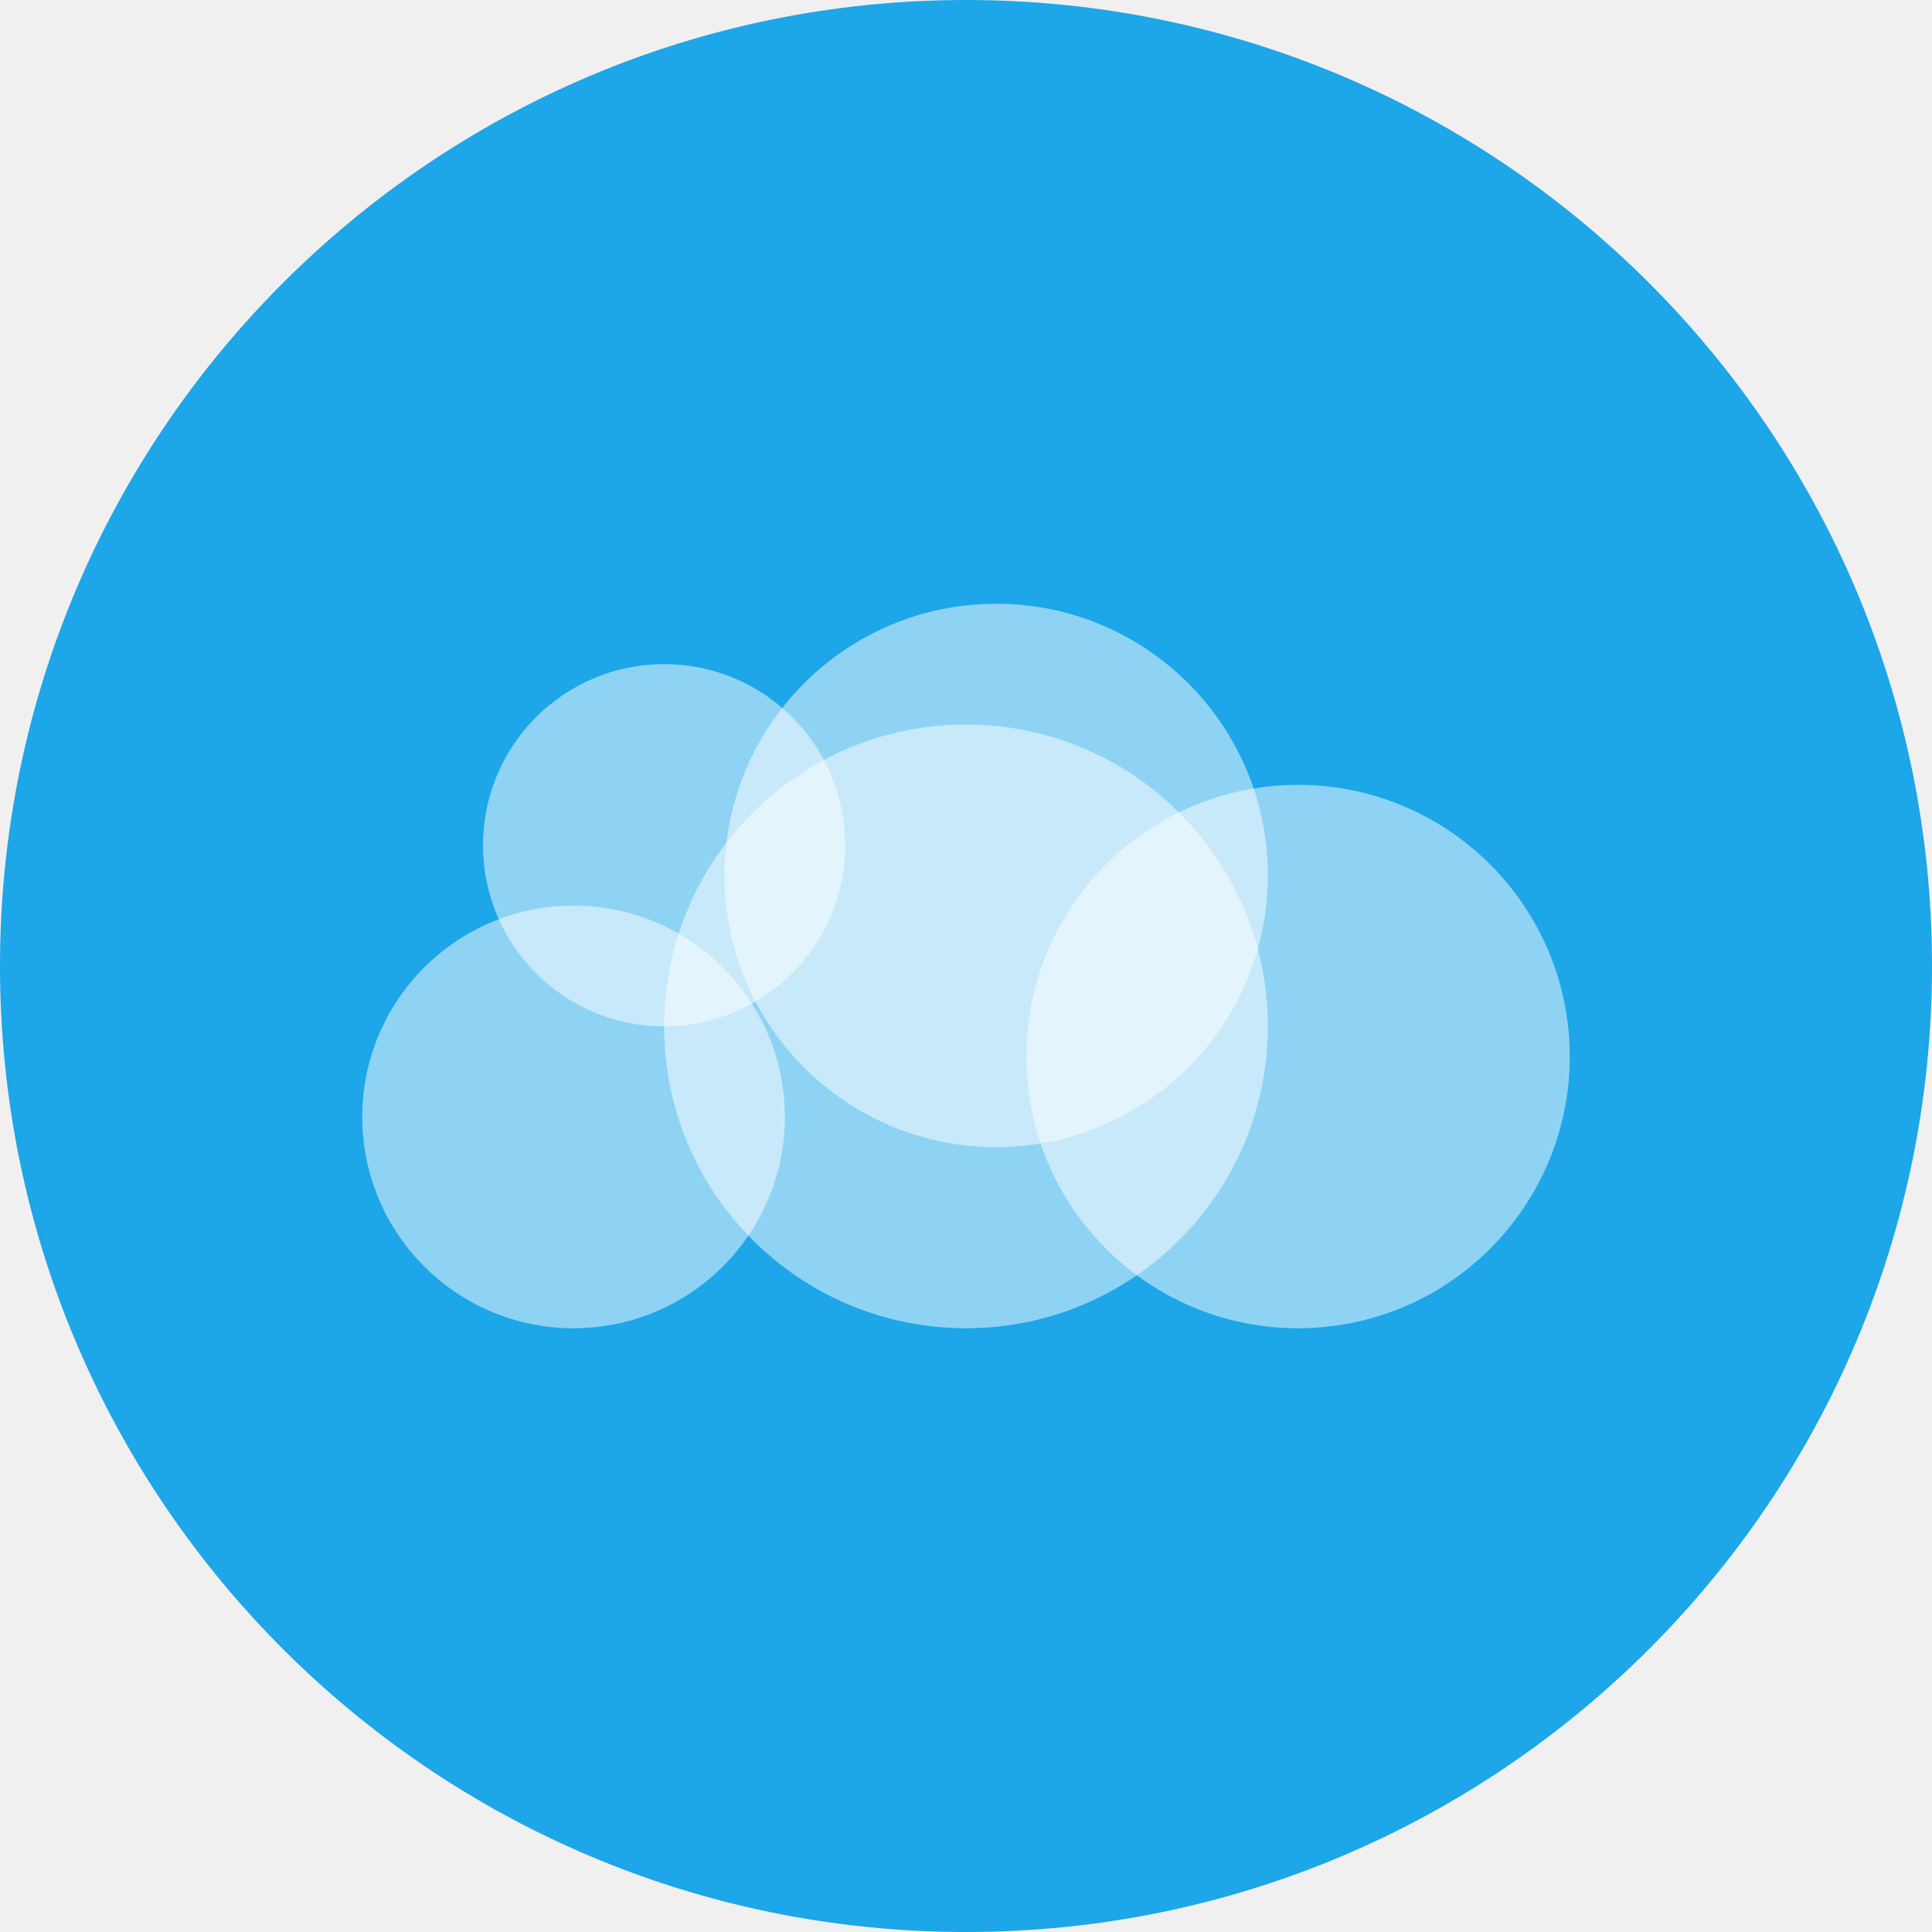
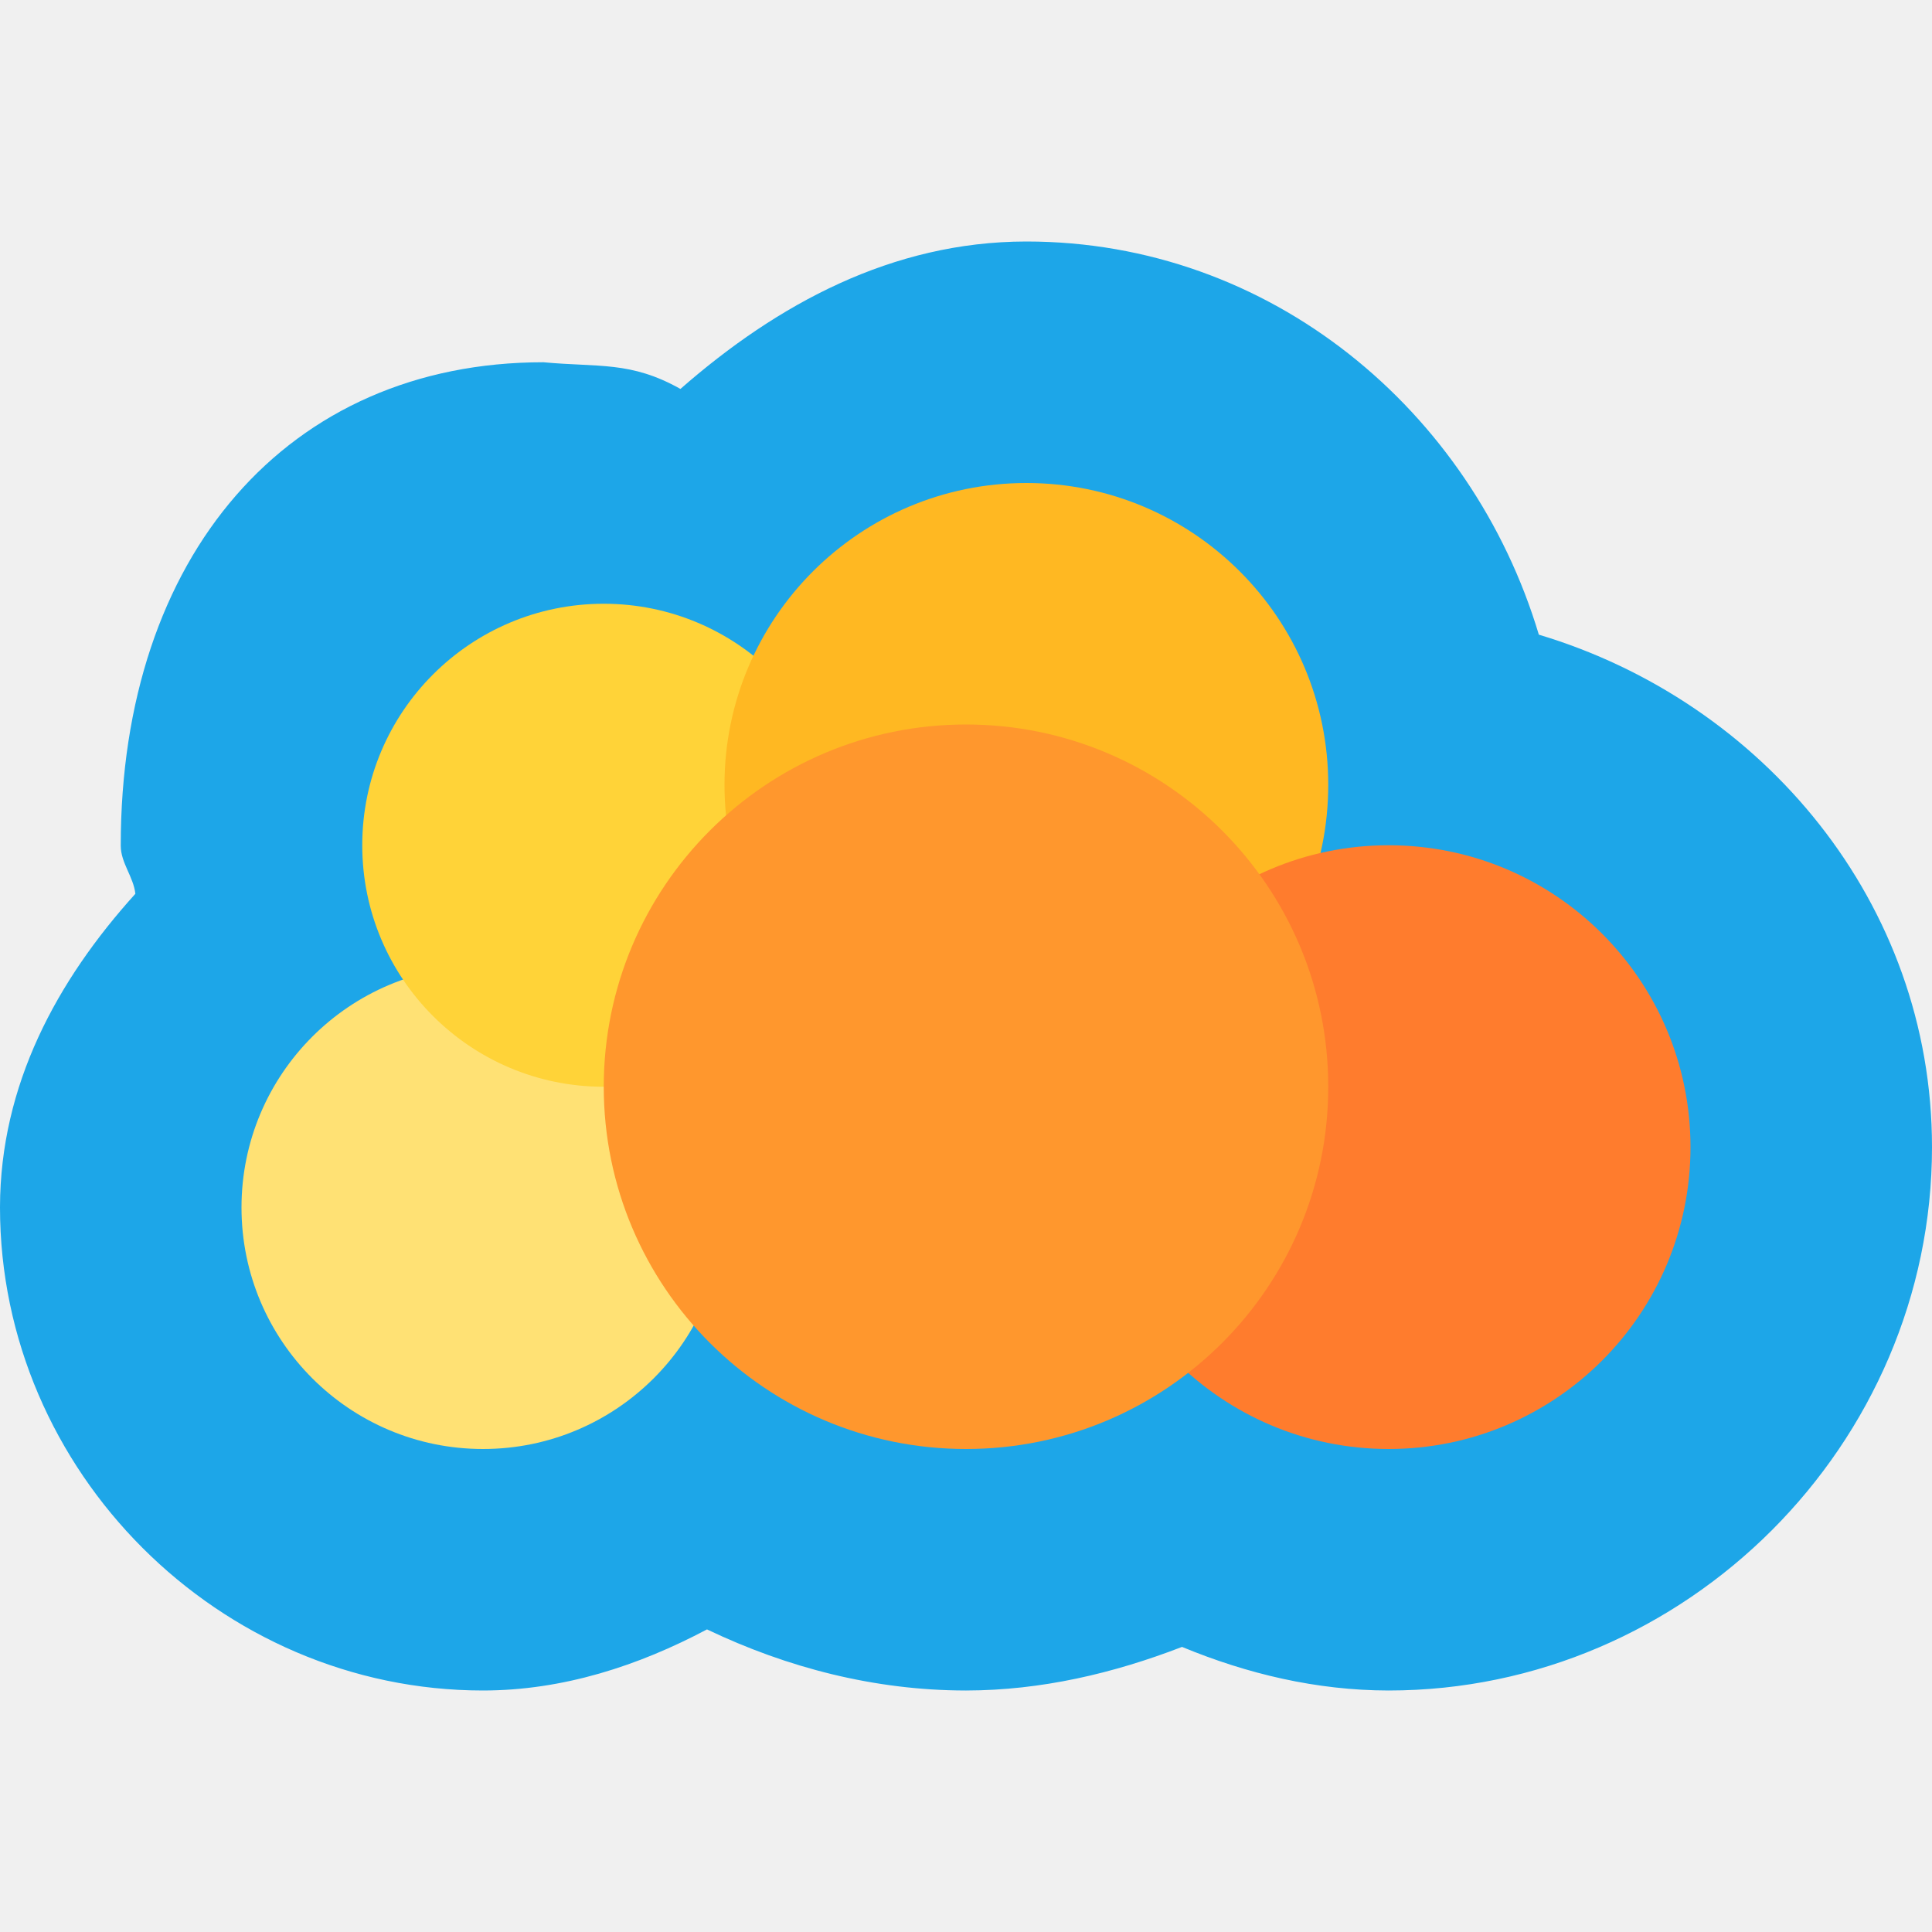
<svg xmlns="http://www.w3.org/2000/svg" height="16" width="16" version="1">
-   <rect ry="8" rx="8" transform="matrix(0,-1,-1,0,0,0)" height="16" width="16" y="-16" x="-16" fill="#1da6e8" />
-   <g fill="#fff" transform="matrix(.5 0 0 .5 0 -.5)">
-     <circle opacity=".5" cy="19.5" cx="9.5" r="3.5" />
-     <circle opacity=".5" cy="18" cx="16" r="5" />
-     <circle opacity=".5" cy="18.5" cx="21.5" r="4.5" />
-     <circle opacity=".5" cy="15.5" cx="16.5" r="4.5" />
-     <circle opacity=".5" cy="15" cx="11" r="3" />
-   </g>
+   <path style="fill:#1da6e8;stroke-width:4" d="M 8.496,2 C 7.39,2.002 6.44,2.516 5.635,3.221 5.222,2.989 4.958,3.043 4.5,3 2.381,3 1,4.605 1,7 V 7.002 7.004 C 1,7.146 1.106,7.262 1.121,7.402 0.47,8.122 0.002,8.986 0,9.996 V 9.998 10 c 0,2.185 1.815,4 4,4 0.662,-1.23e-4 1.288,-0.205 1.855,-0.506 C 6.52,13.812 7.244,13.999 7.996,14 H 8 8.002 C 8.621,13.999 9.219,13.859 9.789,13.639 10.33,13.863 10.903,13.999 11.498,14 H 11.5 C 13.962,14 16,11.962 16,9.5 16,7.478 14.6,5.812 12.744,5.256 12.188,3.4 10.522,2 8.5,2 H 8.498 Z" />
+   <circle style="fill:#ffe174" r="2" cx="4" cy="10" />
+   <circle style="fill:#ffd338" r="2" cx="5" cy="7" />
+   <circle style="fill:#ffb822" r="2.5" cx="8.5" cy="6.5" />
+   <circle style="fill:#ff7c2d" r="2.5" cx="11.5" cy="9.5" />
+   <circle style="fill:#ff972d" r="3" cx="8" cy="9" />
</svg>
